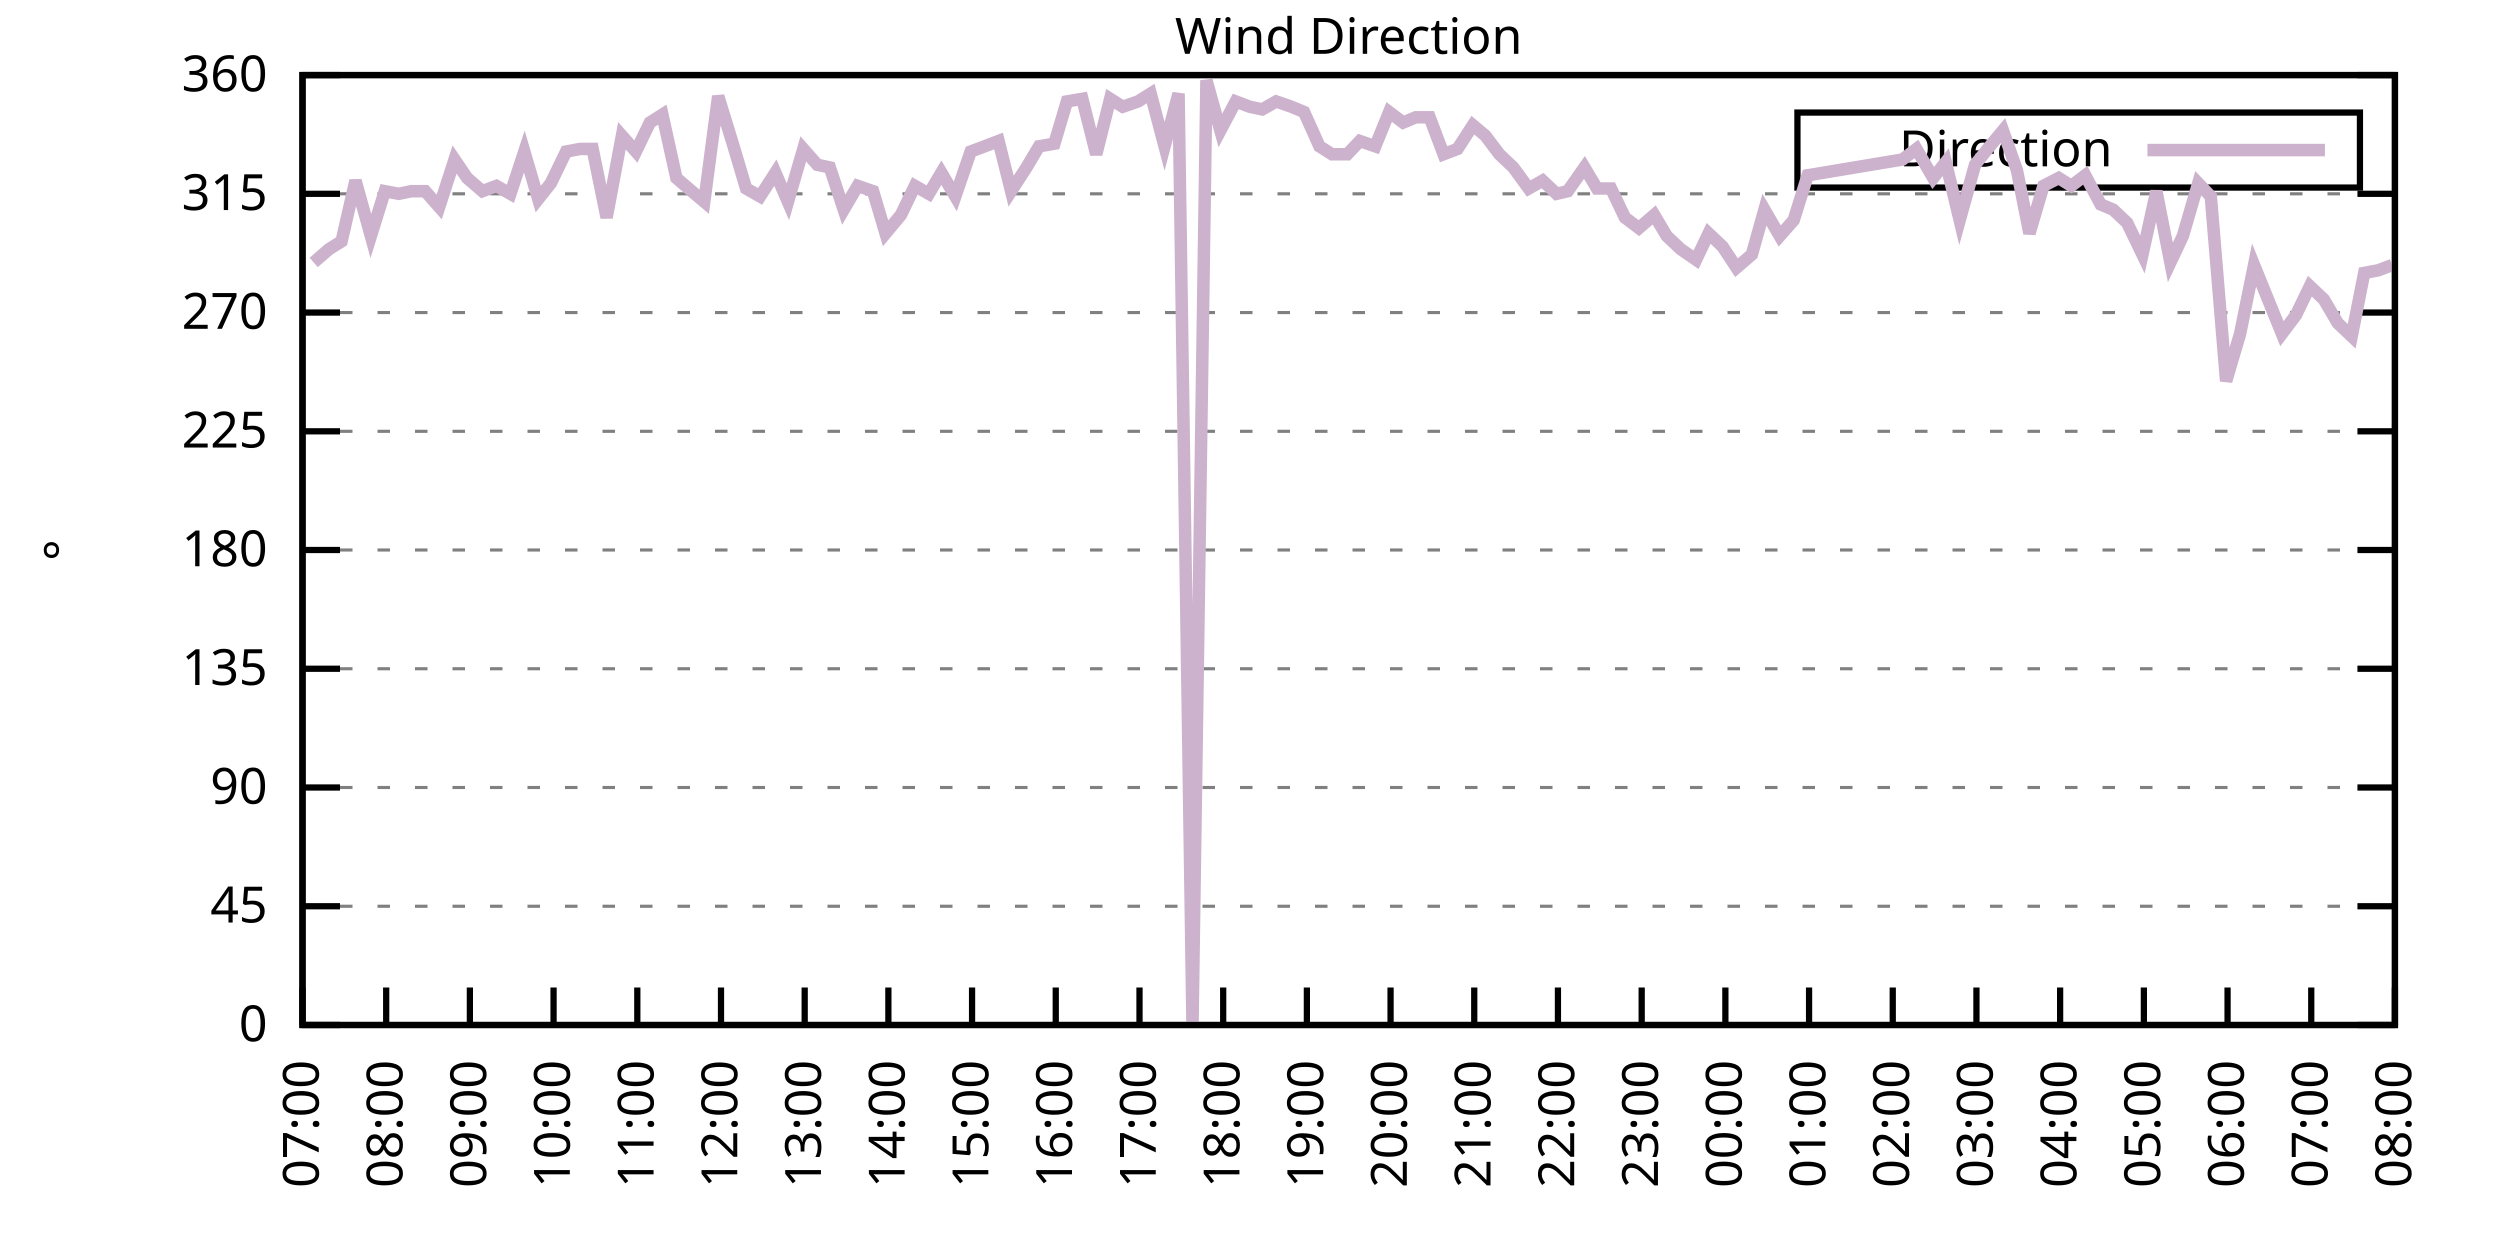
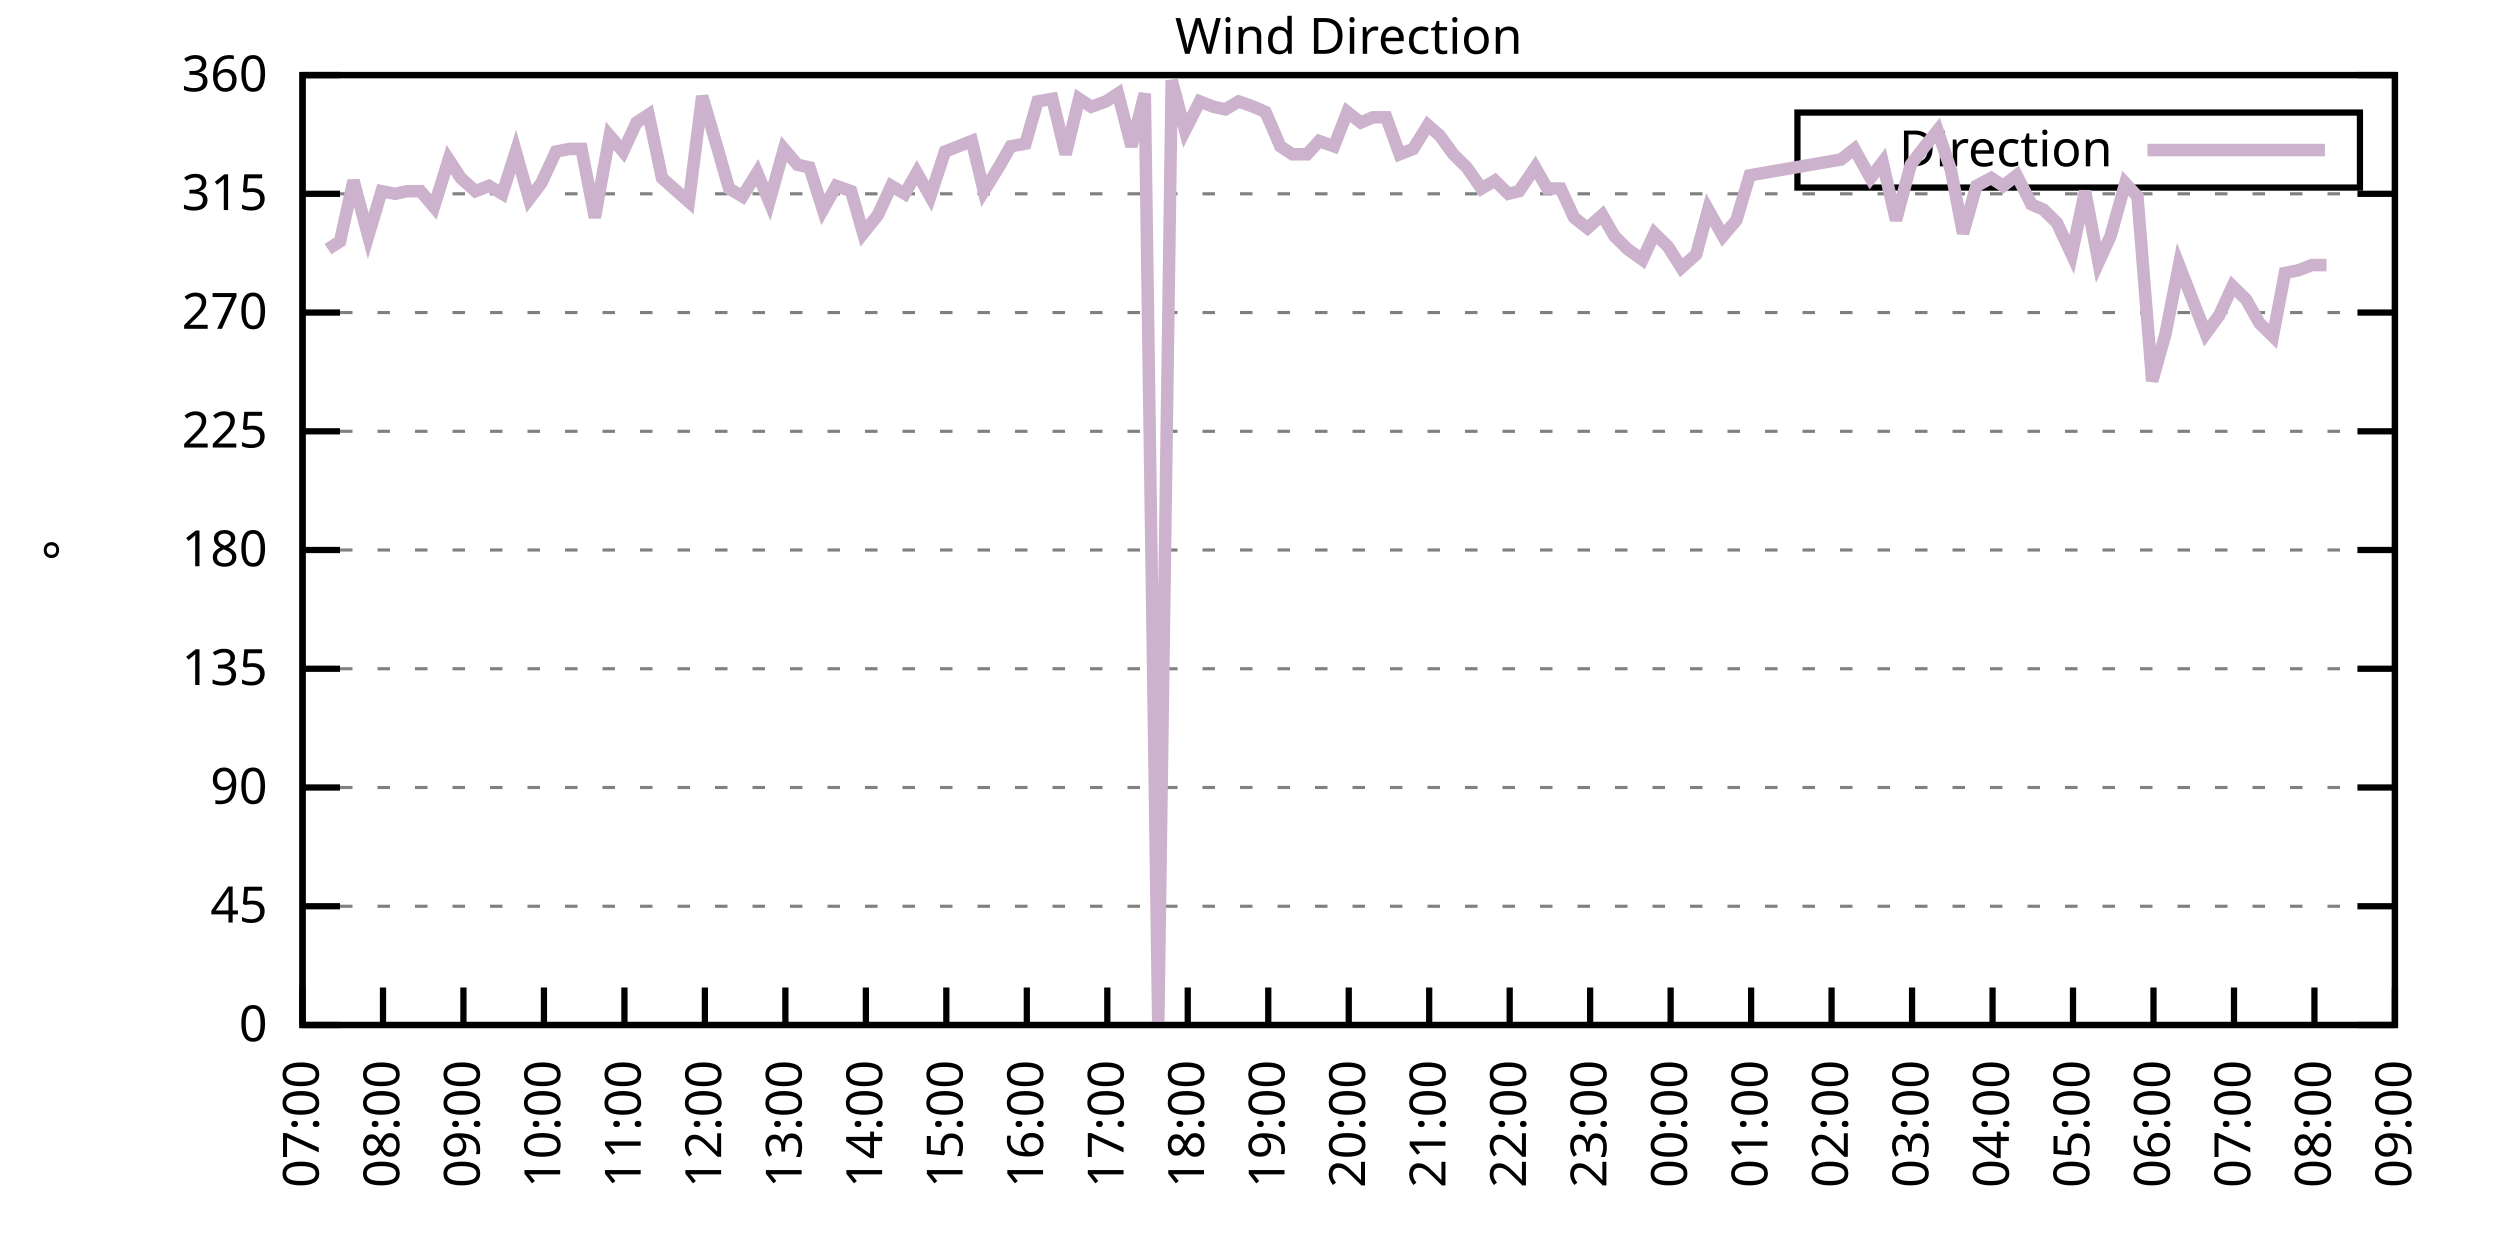
<svg xmlns="http://www.w3.org/2000/svg" xmlns:xlink="http://www.w3.org/1999/xlink" width="400" height="200" viewBox="0 0 400 200">
  <g id="gnuplot_canvas">
    <rect x="0" y="0" width="400" height="200" fill="none" />
    <defs>
      <circle id="gpDot" r="0.5" stroke-width="0.5" stroke="currentColor" />
      <path id="gpPt0" stroke-width="0.333" stroke="currentColor" d="M-1,0 h2 M0,-1 v2" />
      <path id="gpPt1" stroke-width="0.333" stroke="currentColor" d="M-1,-1 L1,1 M1,-1 L-1,1" />
      <path id="gpPt2" stroke-width="0.333" stroke="currentColor" d="M-1,0 L1,0 M0,-1 L0,1 M-1,-1 L1,1 M-1,1 L1,-1" />
      <rect id="gpPt3" stroke-width="0.333" stroke="currentColor" x="-1" y="-1" width="2" height="2" />
      <rect id="gpPt4" stroke-width="0.333" stroke="currentColor" fill="currentColor" x="-1" y="-1" width="2" height="2" />
      <circle id="gpPt5" stroke-width="0.333" stroke="currentColor" cx="0" cy="0" r="1" />
      <use xlink:href="#gpPt5" id="gpPt6" fill="currentColor" stroke="none" />
      <path id="gpPt7" stroke-width="0.333" stroke="currentColor" d="M0,-1.33 L-1.33,0.67 L1.33,0.67 z" />
      <use xlink:href="#gpPt7" id="gpPt8" fill="currentColor" stroke="none" />
      <use xlink:href="#gpPt7" id="gpPt9" stroke="currentColor" transform="rotate(180)" />
      <use xlink:href="#gpPt9" id="gpPt10" fill="currentColor" stroke="none" />
      <use xlink:href="#gpPt3" id="gpPt11" stroke="currentColor" transform="rotate(45)" />
      <use xlink:href="#gpPt11" id="gpPt12" fill="currentColor" stroke="none" />
      <path id="gpPt13" stroke-width="0.333" stroke="currentColor" d="M0,1.330 L1.265,0.411 L0.782,-1.067 L-0.782,-1.076 L-1.265,0.411 z" />
      <use xlink:href="#gpPt13" id="gpPt14" fill="currentColor" stroke="none" />
      <filter id="textbox" filterUnits="objectBoundingBox" x="0" y="0" height="1" width="1">
        <feFlood flood-color="white" flood-opacity="1" result="bgnd" />
        <feComposite in="SourceGraphic" in2="bgnd" operator="atop" />
      </filter>
      <filter id="greybox" filterUnits="objectBoundingBox" x="0" y="0" height="1" width="1">
        <feFlood flood-color="lightgrey" flood-opacity="1" result="grey" />
        <feComposite in="SourceGraphic" in2="grey" operator="atop" />
      </filter>
    </defs>
    <g fill="none" color="white" stroke="currentColor" stroke-width="1.00" stroke-linecap="butt" stroke-linejoin="miter">
</g>
    <g fill="none" color="black" stroke="currentColor" stroke-width="1.00" stroke-linecap="butt" stroke-linejoin="miter">
      <g stroke="none" shape-rendering="crispEdges">
        <polygon fill="rgb(255, 255, 255)" points="48.40,164.00 383.18,164.00 383.18,12.02 48.40,12.02 " />
      </g>
    </g>
    <g fill="none" color="black" stroke="currentColor" stroke-width="1.00" stroke-linecap="butt" stroke-linejoin="miter">
</g>
    <g fill="none" color="black" stroke="black" stroke-width="0.50" stroke-linecap="butt" stroke-linejoin="miter">
</g>
    <g fill="none" color="gray" stroke="currentColor" stroke-width="0.50" stroke-linecap="butt" stroke-linejoin="miter">
      <path stroke="gray" stroke-dasharray="2,4" class="gridline" d="M48.40,164.00 L383.19,164.00  " />
    </g>
    <g fill="none" color="gray" stroke="gray" stroke-width="1.00" stroke-linecap="butt" stroke-linejoin="miter">
</g>
    <g fill="none" color="black" stroke="currentColor" stroke-width="1.00" stroke-linecap="butt" stroke-linejoin="miter">
      <path stroke="black" d="M48.40,164.00 L54.40,164.00 M383.19,164.00 L377.19,164.00  " />
      <g transform="translate(42.80,166.60)" stroke="none" fill="black" font-family="Sans" font-size="8.00" text-anchor="end">
        <text>
          <tspan font-family="Sans"> 0</tspan>
        </text>
      </g>
    </g>
    <g fill="none" color="black" stroke="currentColor" stroke-width="1.00" stroke-linecap="butt" stroke-linejoin="miter">
</g>
    <g fill="none" color="black" stroke="black" stroke-width="0.50" stroke-linecap="butt" stroke-linejoin="miter">
</g>
    <g fill="none" color="gray" stroke="currentColor" stroke-width="0.50" stroke-linecap="butt" stroke-linejoin="miter">
      <path stroke="gray" stroke-dasharray="2,4" class="gridline" d="M48.40,145.00 L383.19,145.00  " />
    </g>
    <g fill="none" color="gray" stroke="gray" stroke-width="1.00" stroke-linecap="butt" stroke-linejoin="miter">
</g>
    <g fill="none" color="black" stroke="currentColor" stroke-width="1.00" stroke-linecap="butt" stroke-linejoin="miter">
      <path stroke="black" d="M48.40,145.00 L54.40,145.00 M383.19,145.00 L377.19,145.00  " />
      <g transform="translate(42.80,147.60)" stroke="none" fill="black" font-family="Sans" font-size="8.00" text-anchor="end">
        <text>
          <tspan font-family="Sans"> 45</tspan>
        </text>
      </g>
    </g>
    <g fill="none" color="black" stroke="currentColor" stroke-width="1.00" stroke-linecap="butt" stroke-linejoin="miter">
</g>
    <g fill="none" color="black" stroke="black" stroke-width="0.50" stroke-linecap="butt" stroke-linejoin="miter">
</g>
    <g fill="none" color="gray" stroke="currentColor" stroke-width="0.50" stroke-linecap="butt" stroke-linejoin="miter">
      <path stroke="gray" stroke-dasharray="2,4" class="gridline" d="M48.40,126.00 L383.19,126.00  " />
    </g>
    <g fill="none" color="gray" stroke="gray" stroke-width="1.00" stroke-linecap="butt" stroke-linejoin="miter">
</g>
    <g fill="none" color="black" stroke="currentColor" stroke-width="1.00" stroke-linecap="butt" stroke-linejoin="miter">
      <path stroke="black" d="M48.40,126.00 L54.40,126.00 M383.19,126.00 L377.19,126.00  " />
      <g transform="translate(42.80,128.60)" stroke="none" fill="black" font-family="Sans" font-size="8.00" text-anchor="end">
        <text>
          <tspan font-family="Sans"> 90</tspan>
        </text>
      </g>
    </g>
    <g fill="none" color="black" stroke="currentColor" stroke-width="1.00" stroke-linecap="butt" stroke-linejoin="miter">
</g>
    <g fill="none" color="black" stroke="black" stroke-width="0.50" stroke-linecap="butt" stroke-linejoin="miter">
</g>
    <g fill="none" color="gray" stroke="currentColor" stroke-width="0.50" stroke-linecap="butt" stroke-linejoin="miter">
      <path stroke="gray" stroke-dasharray="2,4" class="gridline" d="M48.40,107.00 L383.19,107.00  " />
    </g>
    <g fill="none" color="gray" stroke="gray" stroke-width="1.00" stroke-linecap="butt" stroke-linejoin="miter">
</g>
    <g fill="none" color="black" stroke="currentColor" stroke-width="1.00" stroke-linecap="butt" stroke-linejoin="miter">
      <path stroke="black" d="M48.40,107.00 L54.40,107.00 M383.19,107.00 L377.19,107.00  " />
      <g transform="translate(42.80,109.60)" stroke="none" fill="black" font-family="Sans" font-size="8.00" text-anchor="end">
        <text>
          <tspan font-family="Sans"> 135</tspan>
        </text>
      </g>
    </g>
    <g fill="none" color="black" stroke="currentColor" stroke-width="1.00" stroke-linecap="butt" stroke-linejoin="miter">
</g>
    <g fill="none" color="black" stroke="black" stroke-width="0.50" stroke-linecap="butt" stroke-linejoin="miter">
</g>
    <g fill="none" color="gray" stroke="currentColor" stroke-width="0.50" stroke-linecap="butt" stroke-linejoin="miter">
      <path stroke="gray" stroke-dasharray="2,4" class="gridline" d="M48.40,88.00 L383.19,88.00  " />
    </g>
    <g fill="none" color="gray" stroke="gray" stroke-width="1.00" stroke-linecap="butt" stroke-linejoin="miter">
</g>
    <g fill="none" color="black" stroke="currentColor" stroke-width="1.00" stroke-linecap="butt" stroke-linejoin="miter">
      <path stroke="black" d="M48.40,88.00 L54.40,88.00 M383.19,88.00 L377.19,88.00  " />
      <g transform="translate(42.80,90.60)" stroke="none" fill="black" font-family="Sans" font-size="8.00" text-anchor="end">
        <text>
          <tspan font-family="Sans"> 180</tspan>
        </text>
      </g>
    </g>
    <g fill="none" color="black" stroke="currentColor" stroke-width="1.00" stroke-linecap="butt" stroke-linejoin="miter">
</g>
    <g fill="none" color="black" stroke="black" stroke-width="0.50" stroke-linecap="butt" stroke-linejoin="miter">
</g>
    <g fill="none" color="gray" stroke="currentColor" stroke-width="0.50" stroke-linecap="butt" stroke-linejoin="miter">
      <path stroke="gray" stroke-dasharray="2,4" class="gridline" d="M48.40,69.01 L383.19,69.01  " />
    </g>
    <g fill="none" color="gray" stroke="gray" stroke-width="1.00" stroke-linecap="butt" stroke-linejoin="miter">
</g>
    <g fill="none" color="black" stroke="currentColor" stroke-width="1.00" stroke-linecap="butt" stroke-linejoin="miter">
      <path stroke="black" d="M48.40,69.01 L54.40,69.01 M383.19,69.01 L377.19,69.01  " />
      <g transform="translate(42.80,71.61)" stroke="none" fill="black" font-family="Sans" font-size="8.00" text-anchor="end">
        <text>
          <tspan font-family="Sans"> 225</tspan>
        </text>
      </g>
    </g>
    <g fill="none" color="black" stroke="currentColor" stroke-width="1.00" stroke-linecap="butt" stroke-linejoin="miter">
</g>
    <g fill="none" color="black" stroke="black" stroke-width="0.50" stroke-linecap="butt" stroke-linejoin="miter">
</g>
    <g fill="none" color="gray" stroke="currentColor" stroke-width="0.50" stroke-linecap="butt" stroke-linejoin="miter">
      <path stroke="gray" stroke-dasharray="2,4" class="gridline" d="M48.40,50.01 L383.19,50.01  " />
    </g>
    <g fill="none" color="gray" stroke="gray" stroke-width="1.00" stroke-linecap="butt" stroke-linejoin="miter">
</g>
    <g fill="none" color="black" stroke="currentColor" stroke-width="1.00" stroke-linecap="butt" stroke-linejoin="miter">
      <path stroke="black" d="M48.40,50.01 L54.40,50.01 M383.19,50.01 L377.19,50.01  " />
      <g transform="translate(42.80,52.61)" stroke="none" fill="black" font-family="Sans" font-size="8.00" text-anchor="end">
        <text>
          <tspan font-family="Sans"> 270</tspan>
        </text>
      </g>
    </g>
    <g fill="none" color="black" stroke="currentColor" stroke-width="1.00" stroke-linecap="butt" stroke-linejoin="miter">
</g>
    <g fill="none" color="black" stroke="black" stroke-width="0.50" stroke-linecap="butt" stroke-linejoin="miter">
</g>
    <g fill="none" color="gray" stroke="currentColor" stroke-width="0.50" stroke-linecap="butt" stroke-linejoin="miter">
      <path stroke="gray" stroke-dasharray="2,4" class="gridline" d="M48.40,31.01 L383.19,31.01  " />
    </g>
    <g fill="none" color="gray" stroke="gray" stroke-width="1.00" stroke-linecap="butt" stroke-linejoin="miter">
</g>
    <g fill="none" color="black" stroke="currentColor" stroke-width="1.00" stroke-linecap="butt" stroke-linejoin="miter">
      <path stroke="black" d="M48.40,31.01 L54.40,31.01 M383.19,31.01 L377.19,31.01  " />
      <g transform="translate(42.80,33.61)" stroke="none" fill="black" font-family="Sans" font-size="8.00" text-anchor="end">
        <text>
          <tspan font-family="Sans"> 315</tspan>
        </text>
      </g>
    </g>
    <g fill="none" color="black" stroke="currentColor" stroke-width="1.00" stroke-linecap="butt" stroke-linejoin="miter">
</g>
    <g fill="none" color="black" stroke="black" stroke-width="0.50" stroke-linecap="butt" stroke-linejoin="miter">
</g>
    <g fill="none" color="gray" stroke="currentColor" stroke-width="0.50" stroke-linecap="butt" stroke-linejoin="miter">
      <path stroke="gray" stroke-dasharray="2,4" class="gridline" d="M48.40,12.01 L383.19,12.01  " />
    </g>
    <g fill="none" color="gray" stroke="gray" stroke-width="1.00" stroke-linecap="butt" stroke-linejoin="miter">
</g>
    <g fill="none" color="black" stroke="currentColor" stroke-width="1.00" stroke-linecap="butt" stroke-linejoin="miter">
      <path stroke="black" d="M48.40,12.01 L54.40,12.01 M383.19,12.01 L377.19,12.01  " />
      <g transform="translate(42.80,14.61)" stroke="none" fill="black" font-family="Sans" font-size="8.00" text-anchor="end">
        <text>
          <tspan font-family="Sans"> 360</tspan>
        </text>
      </g>
    </g>
    <g fill="none" color="black" stroke="currentColor" stroke-width="1.00" stroke-linecap="butt" stroke-linejoin="miter">
      <path stroke="black" d="M48.40,164.00 L48.40,158.00  " />
      <g transform="translate(51.00,169.60) rotate(270.00)" stroke="none" fill="black" font-family="Sans" font-size="8.00" text-anchor="end">
        <text>
          <tspan font-family="Sans">07:00</tspan>
        </text>
      </g>
    </g>
    <g fill="none" color="black" stroke="currentColor" stroke-width="1.00" stroke-linecap="butt" stroke-linejoin="miter">
-       <path stroke="black" d="M61.79,164.00 L61.79,158.00  " />
-       <g transform="translate(64.39,169.60) rotate(270.00)" stroke="none" fill="black" font-family="Sans" font-size="8.00" text-anchor="end">
+       <path stroke="black" d="M61.28,164.00 L61.28,158.00  " />
+       <g transform="translate(63.88,169.60) rotate(270.00)" stroke="none" fill="black" font-family="Sans" font-size="8.00" text-anchor="end">
        <text>
          <tspan font-family="Sans">08:00</tspan>
        </text>
      </g>
    </g>
    <g fill="none" color="black" stroke="currentColor" stroke-width="1.00" stroke-linecap="butt" stroke-linejoin="miter">
-       <path stroke="black" d="M75.18,164.00 L75.18,158.00  " />
-       <g transform="translate(77.78,169.60) rotate(270.00)" stroke="none" fill="black" font-family="Sans" font-size="8.00" text-anchor="end">
+       <path stroke="black" d="M74.15,164.00 L74.15,158.00  " />
+       <g transform="translate(76.75,169.60) rotate(270.00)" stroke="none" fill="black" font-family="Sans" font-size="8.00" text-anchor="end">
        <text>
          <tspan font-family="Sans">09:00</tspan>
        </text>
      </g>
    </g>
    <g fill="none" color="black" stroke="currentColor" stroke-width="1.00" stroke-linecap="butt" stroke-linejoin="miter">
-       <path stroke="black" d="M88.57,164.00 L88.57,158.00  " />
-       <g transform="translate(91.17,169.60) rotate(270.00)" stroke="none" fill="black" font-family="Sans" font-size="8.00" text-anchor="end">
+       <path stroke="black" d="M87.03,164.00 L87.03,158.00  " />
+       <g transform="translate(89.63,169.60) rotate(270.00)" stroke="none" fill="black" font-family="Sans" font-size="8.00" text-anchor="end">
        <text>
          <tspan font-family="Sans">10:00</tspan>
        </text>
      </g>
    </g>
    <g fill="none" color="black" stroke="currentColor" stroke-width="1.00" stroke-linecap="butt" stroke-linejoin="miter">
-       <path stroke="black" d="M101.97,164.00 L101.97,158.00  " />
-       <g transform="translate(104.57,169.60) rotate(270.00)" stroke="none" fill="black" font-family="Sans" font-size="8.00" text-anchor="end">
+       <path stroke="black" d="M99.91,164.00 L99.91,158.00  " />
+       <g transform="translate(102.51,169.60) rotate(270.00)" stroke="none" fill="black" font-family="Sans" font-size="8.00" text-anchor="end">
        <text>
          <tspan font-family="Sans">11:00</tspan>
        </text>
      </g>
    </g>
    <g fill="none" color="black" stroke="currentColor" stroke-width="1.00" stroke-linecap="butt" stroke-linejoin="miter">
-       <path stroke="black" d="M115.36,164.00 L115.36,158.00  " />
-       <g transform="translate(117.96,169.60) rotate(270.00)" stroke="none" fill="black" font-family="Sans" font-size="8.00" text-anchor="end">
+       <path stroke="black" d="M112.78,164.00 L112.78,158.00  " />
+       <g transform="translate(115.38,169.60) rotate(270.00)" stroke="none" fill="black" font-family="Sans" font-size="8.00" text-anchor="end">
        <text>
          <tspan font-family="Sans">12:00</tspan>
        </text>
      </g>
    </g>
    <g fill="none" color="black" stroke="currentColor" stroke-width="1.00" stroke-linecap="butt" stroke-linejoin="miter">
-       <path stroke="black" d="M128.75,164.00 L128.75,158.00  " />
-       <g transform="translate(131.35,169.60) rotate(270.00)" stroke="none" fill="black" font-family="Sans" font-size="8.00" text-anchor="end">
+       <path stroke="black" d="M125.66,164.00 L125.66,158.00  " />
+       <g transform="translate(128.26,169.60) rotate(270.00)" stroke="none" fill="black" font-family="Sans" font-size="8.00" text-anchor="end">
        <text>
          <tspan font-family="Sans">13:00</tspan>
        </text>
      </g>
    </g>
    <g fill="none" color="black" stroke="currentColor" stroke-width="1.00" stroke-linecap="butt" stroke-linejoin="miter">
-       <path stroke="black" d="M142.14,164.00 L142.14,158.00  " />
-       <g transform="translate(144.74,169.60) rotate(270.00)" stroke="none" fill="black" font-family="Sans" font-size="8.00" text-anchor="end">
+       <path stroke="black" d="M138.54,164.00 L138.54,158.00  " />
+       <g transform="translate(141.14,169.60) rotate(270.00)" stroke="none" fill="black" font-family="Sans" font-size="8.00" text-anchor="end">
        <text>
          <tspan font-family="Sans">14:00</tspan>
        </text>
      </g>
    </g>
    <g fill="none" color="black" stroke="currentColor" stroke-width="1.00" stroke-linecap="butt" stroke-linejoin="miter">
-       <path stroke="black" d="M155.53,164.00 L155.53,158.00  " />
-       <g transform="translate(158.13,169.60) rotate(270.00)" stroke="none" fill="black" font-family="Sans" font-size="8.00" text-anchor="end">
+       <path stroke="black" d="M151.41,164.00 L151.41,158.00  " />
+       <g transform="translate(154.01,169.60) rotate(270.00)" stroke="none" fill="black" font-family="Sans" font-size="8.00" text-anchor="end">
        <text>
          <tspan font-family="Sans">15:00</tspan>
        </text>
      </g>
    </g>
    <g fill="none" color="black" stroke="currentColor" stroke-width="1.00" stroke-linecap="butt" stroke-linejoin="miter">
-       <path stroke="black" d="M168.92,164.00 L168.92,158.00  " />
-       <g transform="translate(171.52,169.60) rotate(270.00)" stroke="none" fill="black" font-family="Sans" font-size="8.00" text-anchor="end">
+       <path stroke="black" d="M164.29,164.00 L164.29,158.00  " />
+       <g transform="translate(166.89,169.60) rotate(270.00)" stroke="none" fill="black" font-family="Sans" font-size="8.00" text-anchor="end">
        <text>
          <tspan font-family="Sans">16:00</tspan>
        </text>
      </g>
    </g>
    <g fill="none" color="black" stroke="currentColor" stroke-width="1.00" stroke-linecap="butt" stroke-linejoin="miter">
-       <path stroke="black" d="M182.32,164.00 L182.32,158.00  " />
-       <g transform="translate(184.92,169.60) rotate(270.00)" stroke="none" fill="black" font-family="Sans" font-size="8.00" text-anchor="end">
+       <path stroke="black" d="M177.17,164.00 L177.17,158.00  " />
+       <g transform="translate(179.77,169.60) rotate(270.00)" stroke="none" fill="black" font-family="Sans" font-size="8.00" text-anchor="end">
        <text>
          <tspan font-family="Sans">17:00</tspan>
        </text>
      </g>
    </g>
    <g fill="none" color="black" stroke="currentColor" stroke-width="1.00" stroke-linecap="butt" stroke-linejoin="miter">
-       <path stroke="black" d="M195.71,164.00 L195.71,158.00  " />
-       <g transform="translate(198.31,169.60) rotate(270.00)" stroke="none" fill="black" font-family="Sans" font-size="8.00" text-anchor="end">
+       <path stroke="black" d="M190.04,164.00 L190.04,158.00  " />
+       <g transform="translate(192.64,169.60) rotate(270.00)" stroke="none" fill="black" font-family="Sans" font-size="8.00" text-anchor="end">
        <text>
          <tspan font-family="Sans">18:00</tspan>
        </text>
      </g>
    </g>
    <g fill="none" color="black" stroke="currentColor" stroke-width="1.00" stroke-linecap="butt" stroke-linejoin="miter">
-       <path stroke="black" d="M209.10,164.00 L209.10,158.00  " />
-       <g transform="translate(211.70,169.60) rotate(270.00)" stroke="none" fill="black" font-family="Sans" font-size="8.00" text-anchor="end">
+       <path stroke="black" d="M202.92,164.00 L202.92,158.00  " />
+       <g transform="translate(205.52,169.60) rotate(270.00)" stroke="none" fill="black" font-family="Sans" font-size="8.00" text-anchor="end">
        <text>
          <tspan font-family="Sans">19:00</tspan>
        </text>
      </g>
    </g>
    <g fill="none" color="black" stroke="currentColor" stroke-width="1.00" stroke-linecap="butt" stroke-linejoin="miter">
-       <path stroke="black" d="M222.49,164.00 L222.49,158.00  " />
-       <g transform="translate(225.09,169.60) rotate(270.00)" stroke="none" fill="black" font-family="Sans" font-size="8.00" text-anchor="end">
+       <path stroke="black" d="M215.80,164.00 L215.80,158.00  " />
+       <g transform="translate(218.40,169.60) rotate(270.00)" stroke="none" fill="black" font-family="Sans" font-size="8.00" text-anchor="end">
        <text>
          <tspan font-family="Sans">20:00</tspan>
        </text>
      </g>
    </g>
    <g fill="none" color="black" stroke="currentColor" stroke-width="1.00" stroke-linecap="butt" stroke-linejoin="miter">
-       <path stroke="black" d="M235.88,164.00 L235.88,158.00  " />
-       <g transform="translate(238.48,169.60) rotate(270.00)" stroke="none" fill="black" font-family="Sans" font-size="8.00" text-anchor="end">
+       <path stroke="black" d="M228.67,164.00 L228.67,158.00  " />
+       <g transform="translate(231.27,169.60) rotate(270.00)" stroke="none" fill="black" font-family="Sans" font-size="8.00" text-anchor="end">
        <text>
          <tspan font-family="Sans">21:00</tspan>
        </text>
      </g>
    </g>
    <g fill="none" color="black" stroke="currentColor" stroke-width="1.00" stroke-linecap="butt" stroke-linejoin="miter">
-       <path stroke="black" d="M249.27,164.00 L249.27,158.00  " />
-       <g transform="translate(251.87,169.60) rotate(270.00)" stroke="none" fill="black" font-family="Sans" font-size="8.00" text-anchor="end">
+       <path stroke="black" d="M241.55,164.00 L241.55,158.00  " />
+       <g transform="translate(244.15,169.60) rotate(270.00)" stroke="none" fill="black" font-family="Sans" font-size="8.00" text-anchor="end">
        <text>
          <tspan font-family="Sans">22:00</tspan>
        </text>
      </g>
    </g>
    <g fill="none" color="black" stroke="currentColor" stroke-width="1.00" stroke-linecap="butt" stroke-linejoin="miter">
-       <path stroke="black" d="M262.67,164.00 L262.67,158.00  " />
-       <g transform="translate(265.27,169.60) rotate(270.00)" stroke="none" fill="black" font-family="Sans" font-size="8.00" text-anchor="end">
+       <path stroke="black" d="M254.42,164.00 L254.42,158.00  " />
+       <g transform="translate(257.02,169.60) rotate(270.00)" stroke="none" fill="black" font-family="Sans" font-size="8.00" text-anchor="end">
        <text>
          <tspan font-family="Sans">23:00</tspan>
        </text>
      </g>
    </g>
    <g fill="none" color="black" stroke="currentColor" stroke-width="1.00" stroke-linecap="butt" stroke-linejoin="miter">
-       <path stroke="black" d="M276.06,164.00 L276.06,158.00  " />
-       <g transform="translate(278.66,169.60) rotate(270.00)" stroke="none" fill="black" font-family="Sans" font-size="8.00" text-anchor="end">
+       <path stroke="black" d="M267.30,164.00 L267.30,158.00  " />
+       <g transform="translate(269.90,169.60) rotate(270.00)" stroke="none" fill="black" font-family="Sans" font-size="8.00" text-anchor="end">
        <text>
          <tspan font-family="Sans">00:00</tspan>
        </text>
      </g>
    </g>
    <g fill="none" color="black" stroke="currentColor" stroke-width="1.00" stroke-linecap="butt" stroke-linejoin="miter">
-       <path stroke="black" d="M289.45,164.00 L289.45,158.00  " />
-       <g transform="translate(292.05,169.60) rotate(270.00)" stroke="none" fill="black" font-family="Sans" font-size="8.00" text-anchor="end">
+       <path stroke="black" d="M280.18,164.00 L280.18,158.00  " />
+       <g transform="translate(282.78,169.60) rotate(270.00)" stroke="none" fill="black" font-family="Sans" font-size="8.00" text-anchor="end">
        <text>
          <tspan font-family="Sans">01:00</tspan>
        </text>
      </g>
    </g>
    <g fill="none" color="black" stroke="currentColor" stroke-width="1.00" stroke-linecap="butt" stroke-linejoin="miter">
-       <path stroke="black" d="M302.84,164.00 L302.84,158.00  " />
-       <g transform="translate(305.44,169.60) rotate(270.00)" stroke="none" fill="black" font-family="Sans" font-size="8.00" text-anchor="end">
+       <path stroke="black" d="M293.05,164.00 L293.05,158.00  " />
+       <g transform="translate(295.65,169.60) rotate(270.00)" stroke="none" fill="black" font-family="Sans" font-size="8.00" text-anchor="end">
        <text>
          <tspan font-family="Sans">02:00</tspan>
        </text>
      </g>
    </g>
    <g fill="none" color="black" stroke="currentColor" stroke-width="1.00" stroke-linecap="butt" stroke-linejoin="miter">
-       <path stroke="black" d="M316.23,164.00 L316.23,158.00  " />
-       <g transform="translate(318.83,169.60) rotate(270.00)" stroke="none" fill="black" font-family="Sans" font-size="8.00" text-anchor="end">
+       <path stroke="black" d="M305.93,164.00 L305.93,158.00  " />
+       <g transform="translate(308.53,169.60) rotate(270.00)" stroke="none" fill="black" font-family="Sans" font-size="8.00" text-anchor="end">
        <text>
          <tspan font-family="Sans">03:00</tspan>
        </text>
      </g>
    </g>
    <g fill="none" color="black" stroke="currentColor" stroke-width="1.00" stroke-linecap="butt" stroke-linejoin="miter">
-       <path stroke="black" d="M329.62,164.00 L329.62,158.00  " />
-       <g transform="translate(332.22,169.60) rotate(270.00)" stroke="none" fill="black" font-family="Sans" font-size="8.00" text-anchor="end">
+       <path stroke="black" d="M318.81,164.00 L318.81,158.00  " />
+       <g transform="translate(321.41,169.60) rotate(270.00)" stroke="none" fill="black" font-family="Sans" font-size="8.00" text-anchor="end">
        <text>
          <tspan font-family="Sans">04:00</tspan>
        </text>
      </g>
    </g>
    <g fill="none" color="black" stroke="currentColor" stroke-width="1.00" stroke-linecap="butt" stroke-linejoin="miter">
-       <path stroke="black" d="M343.02,164.00 L343.02,158.00  " />
-       <g transform="translate(345.62,169.60) rotate(270.00)" stroke="none" fill="black" font-family="Sans" font-size="8.00" text-anchor="end">
+       <path stroke="black" d="M331.68,164.00 L331.68,158.00  " />
+       <g transform="translate(334.28,169.60) rotate(270.00)" stroke="none" fill="black" font-family="Sans" font-size="8.00" text-anchor="end">
        <text>
          <tspan font-family="Sans">05:00</tspan>
        </text>
      </g>
    </g>
    <g fill="none" color="black" stroke="currentColor" stroke-width="1.00" stroke-linecap="butt" stroke-linejoin="miter">
-       <path stroke="black" d="M356.41,164.00 L356.41,158.00  " />
-       <g transform="translate(359.01,169.60) rotate(270.00)" stroke="none" fill="black" font-family="Sans" font-size="8.00" text-anchor="end">
+       <path stroke="black" d="M344.56,164.00 L344.56,158.00  " />
+       <g transform="translate(347.16,169.60) rotate(270.00)" stroke="none" fill="black" font-family="Sans" font-size="8.00" text-anchor="end">
        <text>
          <tspan font-family="Sans">06:00</tspan>
        </text>
      </g>
    </g>
    <g fill="none" color="black" stroke="currentColor" stroke-width="1.00" stroke-linecap="butt" stroke-linejoin="miter">
-       <path stroke="black" d="M369.80,164.00 L369.80,158.00  " />
-       <g transform="translate(372.40,169.60) rotate(270.00)" stroke="none" fill="black" font-family="Sans" font-size="8.00" text-anchor="end">
+       <path stroke="black" d="M357.44,164.00 L357.44,158.00  " />
+       <g transform="translate(360.04,169.60) rotate(270.00)" stroke="none" fill="black" font-family="Sans" font-size="8.00" text-anchor="end">
        <text>
          <tspan font-family="Sans">07:00</tspan>
+         </text>
+       </g>
+     </g>
+     <g fill="none" color="black" stroke="currentColor" stroke-width="1.00" stroke-linecap="butt" stroke-linejoin="miter">
+       <path stroke="black" d="M370.31,164.00 L370.31,158.00  " />
+       <g transform="translate(372.91,169.60) rotate(270.00)" stroke="none" fill="black" font-family="Sans" font-size="8.00" text-anchor="end">
+         <text>
+           <tspan font-family="Sans">08:00</tspan>
        </text>
      </g>
    </g>
    <g fill="none" color="black" stroke="currentColor" stroke-width="1.00" stroke-linecap="butt" stroke-linejoin="miter">
      <path stroke="black" d="M383.19,164.00 L383.19,158.00  " />
      <g transform="translate(385.79,169.60) rotate(270.00)" stroke="none" fill="black" font-family="Sans" font-size="8.00" text-anchor="end">
        <text>
-           <tspan font-family="Sans">08:00</tspan>
+           <tspan font-family="Sans">09:00</tspan>
        </text>
      </g>
    </g>
    <g fill="none" color="black" stroke="currentColor" stroke-width="1.00" stroke-linecap="butt" stroke-linejoin="miter">
</g>
    <g fill="none" color="black" stroke="currentColor" stroke-width="1.00" stroke-linecap="butt" stroke-linejoin="miter">
      <path stroke="black" d="M48.40,12.01 L48.40,164.00 L383.19,164.00 L383.19,12.01 L48.40,12.01 Z  " />
    </g>
    <g fill="none" color="black" stroke="currentColor" stroke-width="1.00" stroke-linecap="butt" stroke-linejoin="miter">
</g>
    <g fill="none" color="black" stroke="currentColor" stroke-width="1.00" stroke-linecap="butt" stroke-linejoin="miter">
      <path stroke="black" d="M287.59,30.01 L287.59,18.01 L377.59,18.01 L377.59,30.01 L287.59,30.01 Z  " />
    </g>
    <g id="Wind_direction_plot_1">
      <g fill="none" color="white" stroke="black" stroke-width="2.00" stroke-linecap="butt" stroke-linejoin="miter">
</g>
      <g fill="none" color="black" stroke="currentColor" stroke-width="2.00" stroke-linecap="butt" stroke-linejoin="miter">
        <g transform="translate(337.99,26.61)" stroke="none" fill="black" font-family="Sans" font-size="8.00" text-anchor="end">
          <text>
            <tspan font-family="Sans">Direction</tspan>
          </text>
        </g>
      </g>
      <g fill="none" color="black" stroke="currentColor" stroke-width="2.00" stroke-linecap="butt" stroke-linejoin="miter">
-         <path stroke="rgb(204, 178, 204)" d="M343.59,24.01 L371.99,24.01 M50.19,41.99 L52.64,39.87 L54.65,38.61 L56.88,28.90 L59.34,37.76 L61.57,30.59   L63.80,31.01 L65.81,30.59 L68.04,30.59 L70.27,33.12 L72.73,25.52 L74.74,28.48 L77.19,30.59 L79.42,29.74   L81.66,31.01 L83.89,24.25 L86.12,31.85 L88.13,29.32 L90.58,24.25 L92.82,23.83 L94.82,23.83 L97.06,34.81   L99.51,21.72 L101.74,24.25 L103.98,19.61 L105.98,18.34 L108.22,28.48 L110.67,30.59 L112.68,32.28 L114.91,15.39   L117.37,23.41 L119.38,30.16 L121.61,31.43 L124.06,27.63 L126.07,32.28 L128.53,23.83 L130.76,26.36 L132.77,26.79   L135.00,33.54 L137.23,29.74 L139.69,30.59 L141.69,37.34 L144.15,34.39 L146.38,29.74 L148.61,31.01 L150.62,27.63   L152.85,31.43 L155.31,24.25 L157.54,23.41 L159.77,22.56 L161.78,30.59 L164.24,26.79 L166.25,23.41 L168.70,22.99   L170.71,16.23 L173.17,15.81 L175.40,24.68 L177.63,15.81 L179.64,17.08 L182.09,16.23 L184.10,14.97 L186.33,23.41   L188.57,14.97 L190.80,164.00 L193.03,12.85 L195.26,20.88 L197.72,16.23 L199.95,17.08 L201.96,17.50 L204.19,16.23   L206.64,17.08 L208.65,17.92 L211.11,23.41 L213.12,24.68 L215.57,24.68 L217.58,22.56 L220.04,23.41 L222.27,17.92   L224.50,19.61 L226.51,18.77 L228.74,18.77 L230.97,24.68 L233.20,23.83 L235.66,20.03 L237.67,21.72 L239.90,24.68   L242.13,26.79 L244.59,30.16 L246.82,28.90 L249.05,31.01 L250.84,30.59 L253.51,26.79 L255.52,30.16 L257.76,30.16   L259.99,34.81 L262.22,36.50 L264.67,34.39 L266.68,37.76 L268.92,39.87 L271.37,41.56 L273.38,37.34 L275.61,39.45   L277.84,42.83 L280.30,40.72 L282.31,33.54 L284.76,37.76 L286.99,35.23 L289.23,28.05 L304.40,25.52 L306.63,23.83   L309.31,28.48 L311.32,25.94 L313.55,35.23 L316.01,26.36 L318.02,23.83 L320.47,20.88 L322.70,27.21 L324.71,37.34   L326.95,29.74 L329.40,28.48 L331.41,29.74 L333.64,28.05 L336.10,32.70 L338.10,33.54 L340.34,35.65 L342.79,40.72   L345.02,30.59 L347.26,41.99 L349.26,37.76 L351.72,29.32 L353.73,31.43 L356.18,60.98 L358.42,53.39 L360.65,42.41   L362.88,47.90 L365.11,53.39 L367.34,50.43 L369.58,45.79 L371.81,47.90 L374.04,51.70 L376.27,53.81 L378.28,43.67   L380.51,43.25 L382.74,42.41  " />
+         <path stroke="rgb(204, 178, 204)" d="M343.59,24.01 L371.99,24.01 M52.48,39.87 L54.41,38.61 L56.56,28.90 L58.92,37.76 L61.06,30.59 L63.21,31.01   L65.14,30.59 L67.29,30.59 L69.43,33.12 L71.79,25.52 L73.72,28.48 L76.08,30.59 L78.23,29.74 L80.38,31.01   L82.52,24.25 L84.67,31.85 L86.60,29.32 L88.96,24.25 L91.11,23.83 L93.04,23.83 L95.18,34.81 L97.55,21.72   L99.69,24.25 L101.84,19.61 L103.77,18.34 L105.92,28.48 L108.28,30.59 L110.21,32.28 L112.35,15.39 L114.71,23.41   L116.65,30.16 L118.79,31.43 L121.15,27.63 L123.08,32.28 L125.44,23.83 L127.59,26.36 L129.52,26.79 L131.67,33.54   L133.81,29.74 L136.18,30.59 L138.11,37.34 L140.47,34.39 L142.61,29.74 L144.76,31.01 L146.69,27.63 L148.84,31.43   L151.20,24.25 L153.34,23.41 L155.49,22.56 L157.42,30.59 L159.78,26.79 L161.71,23.41 L164.07,22.99 L166.01,16.23   L168.37,15.81 L170.51,24.68 L172.66,15.81 L174.59,17.08 L176.95,16.23 L178.88,14.97 L181.03,23.41 L183.17,14.97   L185.32,164.00 L187.47,12.85 L189.61,20.88 L191.97,16.23 L194.12,17.08 L196.05,17.50 L198.20,16.23 L200.56,17.08   L202.49,17.92 L204.85,23.41 L206.78,24.68 L209.14,24.68 L211.07,22.56 L213.43,23.41 L215.58,17.92 L217.73,19.61   L219.66,18.77 L221.80,18.77 L223.95,24.68 L226.10,23.83 L228.46,20.03 L230.39,21.72 L232.53,24.68 L234.68,26.79   L237.04,30.16 L239.19,28.90 L241.33,31.01 L243.05,30.59 L245.63,26.79 L247.56,30.16 L249.70,30.16 L251.85,34.81   L254.00,36.50 L256.36,34.39 L258.29,37.76 L260.43,39.87 L262.79,41.56 L264.73,37.34 L266.87,39.45 L269.02,42.83   L271.38,40.72 L273.31,33.54 L275.67,37.76 L277.82,35.23 L279.96,28.05 L294.56,25.52 L296.70,23.83 L299.28,28.48   L301.21,25.94 L303.36,35.23 L305.72,26.36 L307.65,23.83 L310.01,20.88 L312.15,27.21 L314.09,37.34 L316.23,29.74   L318.59,28.48 L320.52,29.74 L322.67,28.05 L325.03,32.70 L326.96,33.54 L329.11,35.65 L331.47,40.72 L333.62,30.59   L335.76,41.99 L337.69,37.76 L340.05,29.32 L341.99,31.43 L344.35,60.98 L346.49,53.39 L348.64,42.41 L350.78,47.90   L352.93,53.39 L355.08,50.43 L357.22,45.79 L359.37,47.90 L361.51,51.70 L363.66,53.81 L365.59,43.67 L367.74,43.25   L369.88,42.41 L372.24,42.41  " />
      </g>
    </g>
    <g fill="none" color="black" stroke="currentColor" stroke-width="2.00" stroke-linecap="butt" stroke-linejoin="miter">
</g>
    <g fill="none" color="black" stroke="black" stroke-width="1.00" stroke-linecap="butt" stroke-linejoin="miter">
</g>
    <g fill="none" color="black" stroke="currentColor" stroke-width="1.00" stroke-linecap="butt" stroke-linejoin="miter">
      <path stroke="black" d="M48.40,12.01 L48.40,164.00 L383.19,164.00 L383.19,12.01 L48.40,12.01 Z  " />
      <g transform="translate(12.80,88.01) rotate(270.00)" stroke="none" fill="black" font-family="Sans" font-size="8.00" text-anchor="middle">
        <text>
          <tspan font-family="Sans">°</tspan>
        </text>
      </g>
    </g>
    <g fill="none" color="black" stroke="currentColor" stroke-width="1.00" stroke-linecap="butt" stroke-linejoin="miter">
</g>
    <g fill="none" color="black" stroke="currentColor" stroke-width="1.00" stroke-linecap="butt" stroke-linejoin="miter">
      <g transform="translate(215.79,8.61)" stroke="none" fill="black" font-family="Sans" font-size="8.00" text-anchor="middle">
        <text>
          <tspan font-family="Sans">Wind Direction</tspan>
        </text>
      </g>
    </g>
    <g fill="none" color="black" stroke="currentColor" stroke-width="1.00" stroke-linecap="butt" stroke-linejoin="miter">
</g>
  </g>
</svg>
